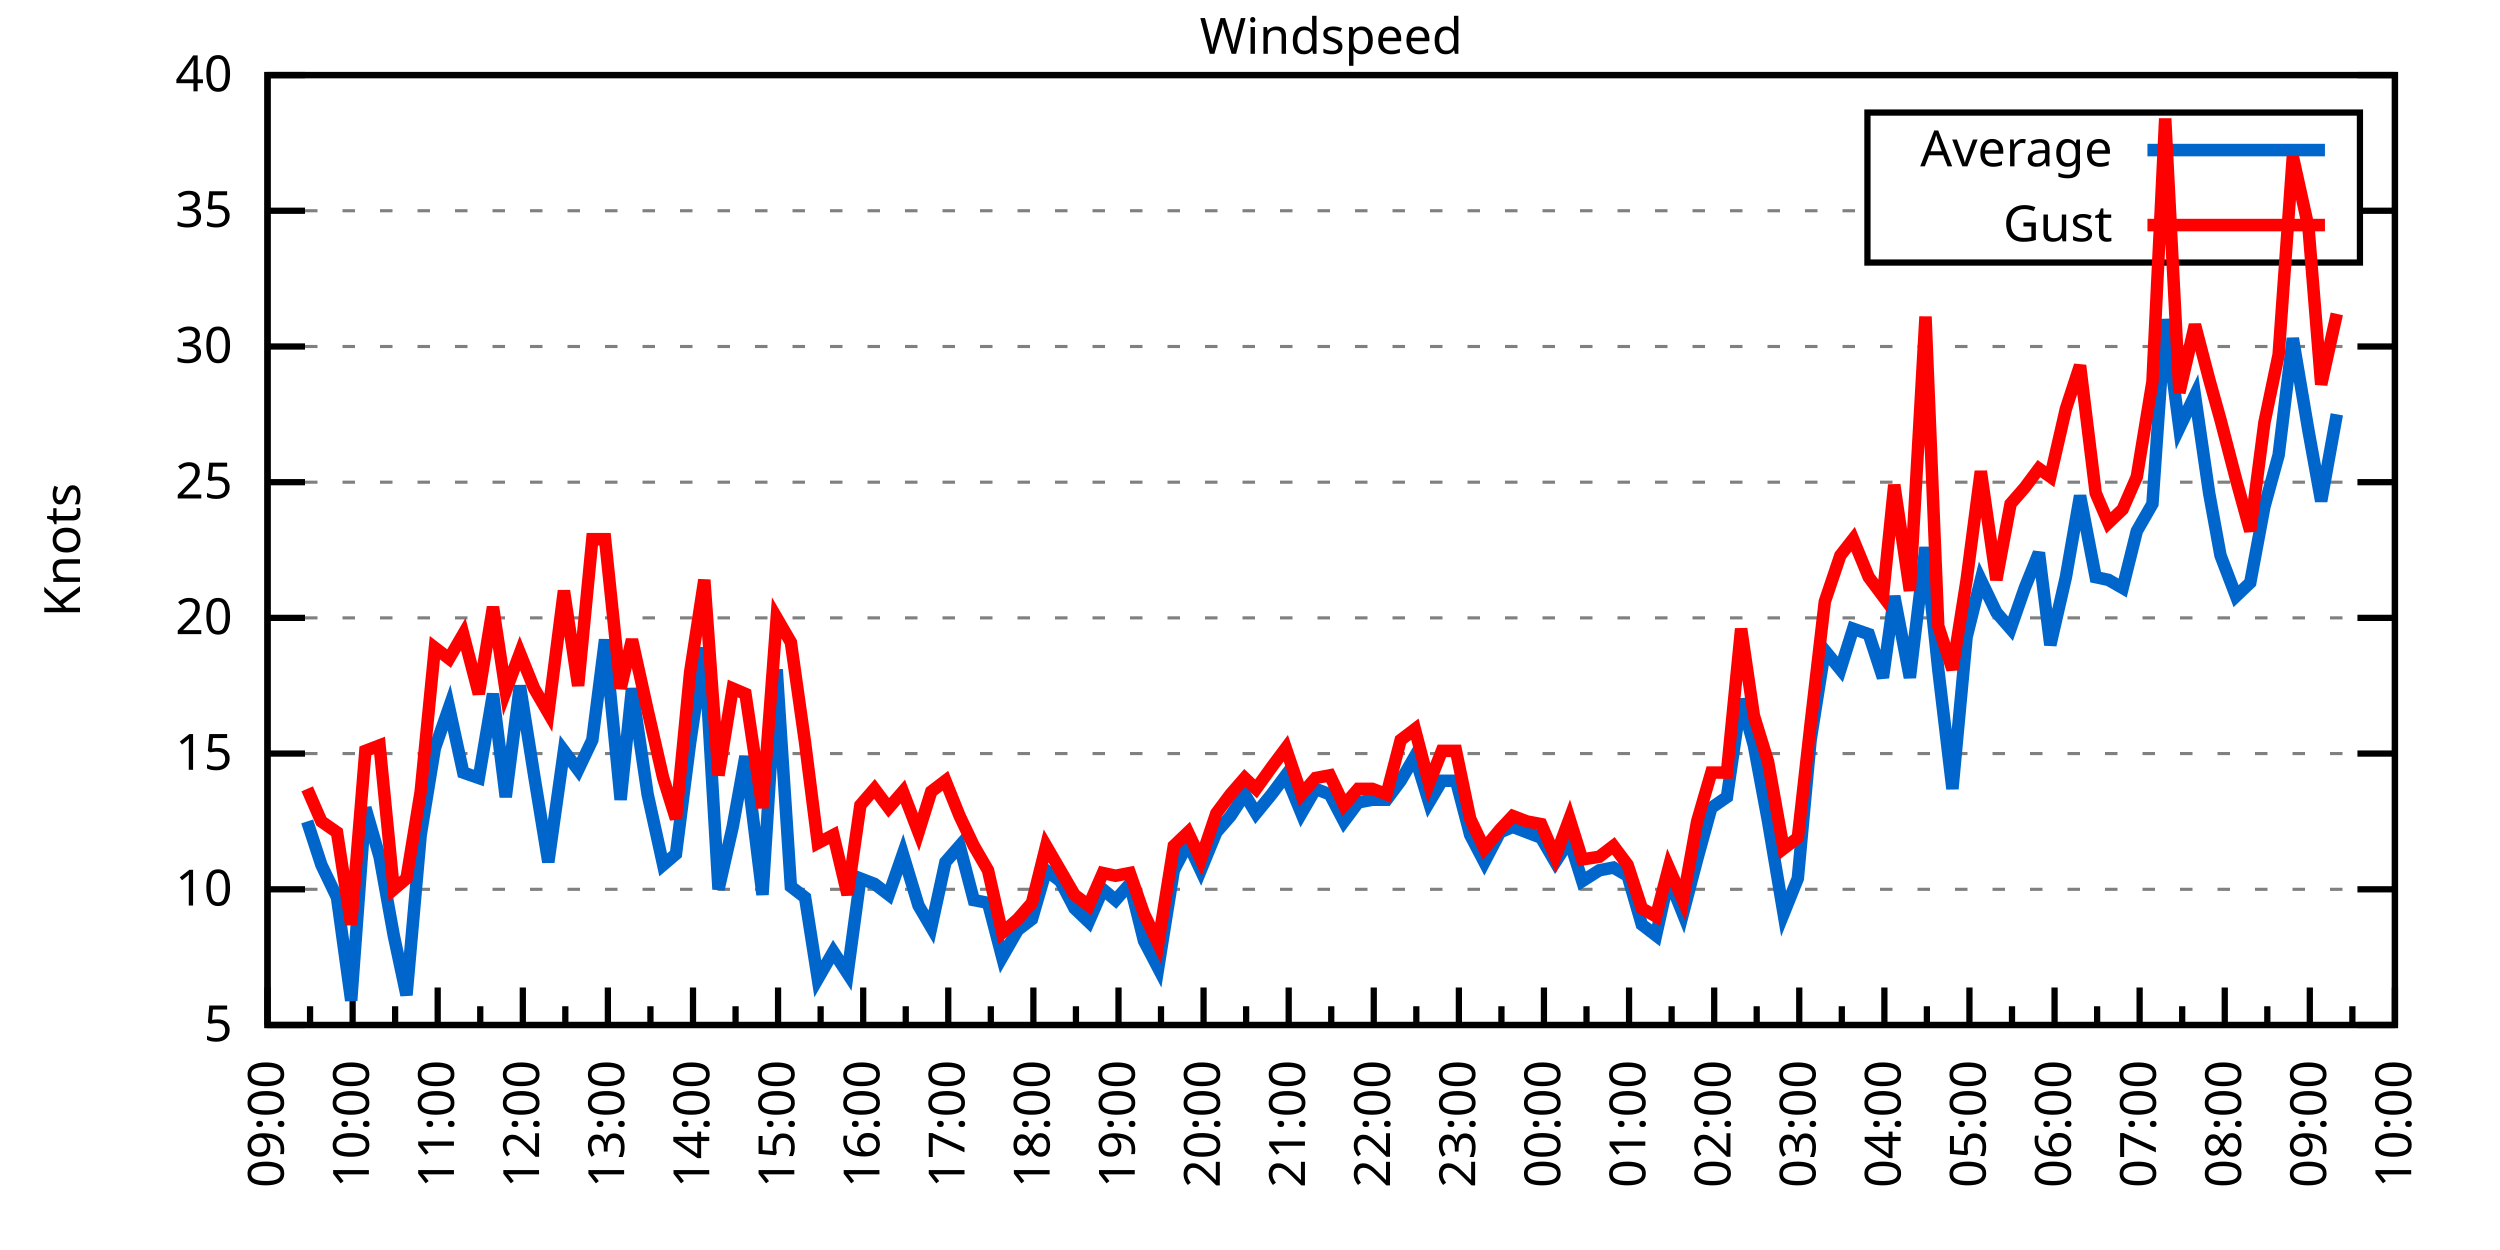
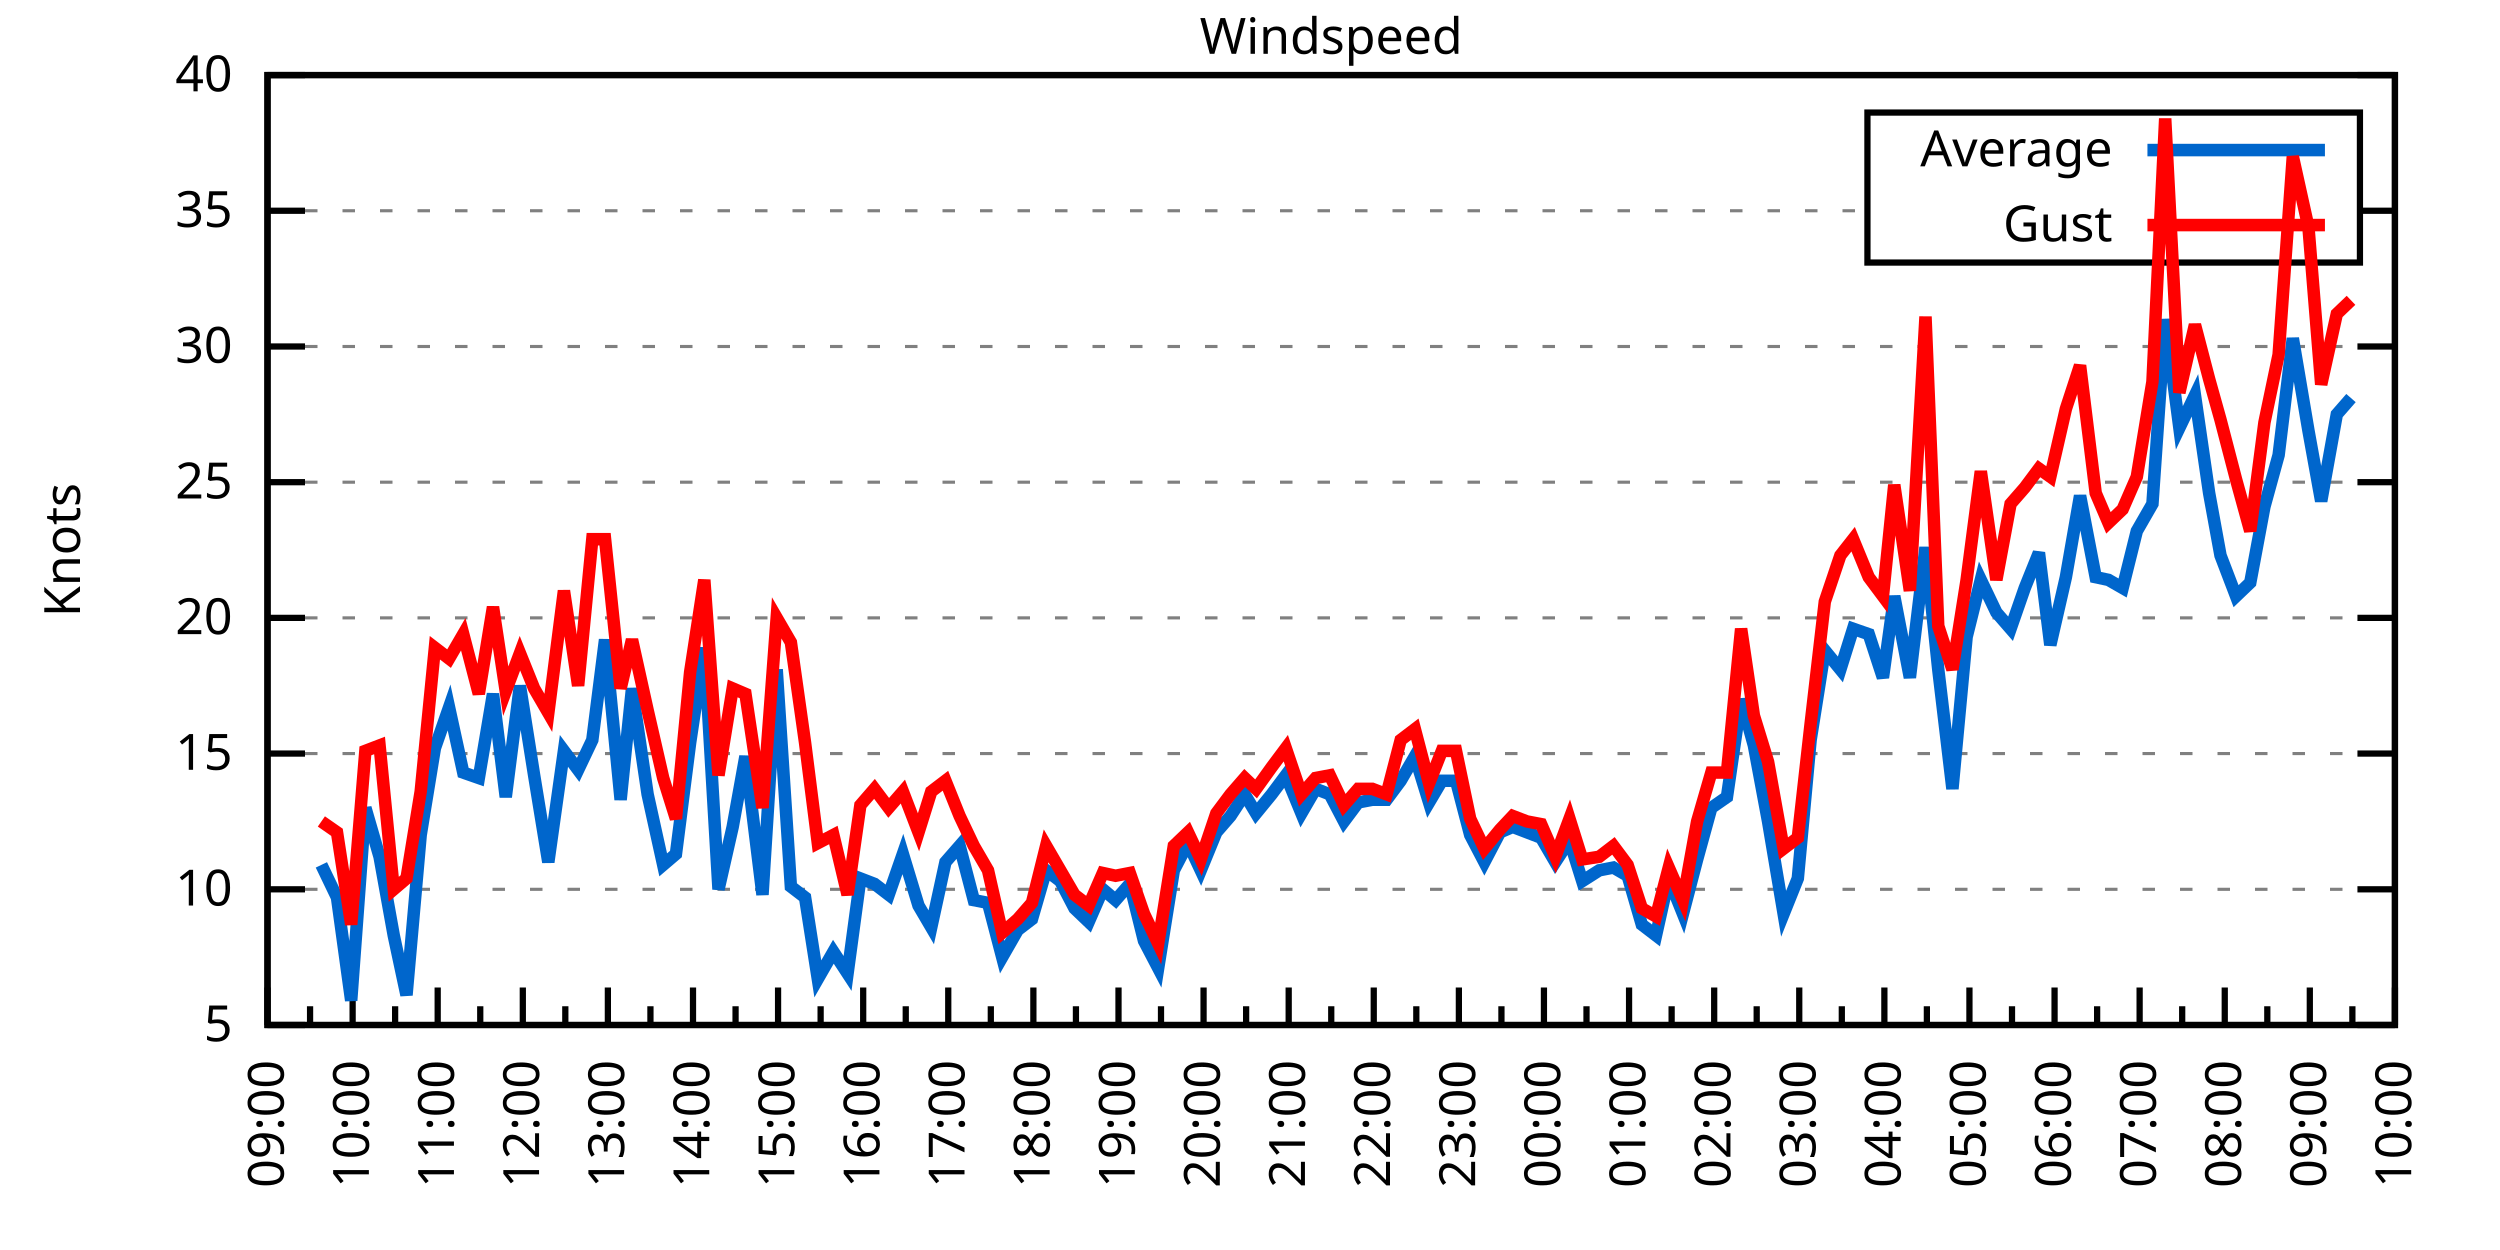
<svg xmlns="http://www.w3.org/2000/svg" xmlns:xlink="http://www.w3.org/1999/xlink" width="400" height="200" viewBox="0 0 400 200">
  <g id="gnuplot_canvas">
    <rect x="0" y="0" width="400" height="200" fill="none" />
    <defs>
      <circle id="gpDot" r="0.5" stroke-width="0.5" stroke="currentColor" />
      <path id="gpPt0" stroke-width="0.333" stroke="currentColor" d="M-1,0 h2 M0,-1 v2" />
      <path id="gpPt1" stroke-width="0.333" stroke="currentColor" d="M-1,-1 L1,1 M1,-1 L-1,1" />
      <path id="gpPt2" stroke-width="0.333" stroke="currentColor" d="M-1,0 L1,0 M0,-1 L0,1 M-1,-1 L1,1 M-1,1 L1,-1" />
      <rect id="gpPt3" stroke-width="0.333" stroke="currentColor" x="-1" y="-1" width="2" height="2" />
      <rect id="gpPt4" stroke-width="0.333" stroke="currentColor" fill="currentColor" x="-1" y="-1" width="2" height="2" />
      <circle id="gpPt5" stroke-width="0.333" stroke="currentColor" cx="0" cy="0" r="1" />
      <use xlink:href="#gpPt5" id="gpPt6" fill="currentColor" stroke="none" />
      <path id="gpPt7" stroke-width="0.333" stroke="currentColor" d="M0,-1.33 L-1.33,0.67 L1.33,0.67 z" />
      <use xlink:href="#gpPt7" id="gpPt8" fill="currentColor" stroke="none" />
      <use xlink:href="#gpPt7" id="gpPt9" stroke="currentColor" transform="rotate(180)" />
      <use xlink:href="#gpPt9" id="gpPt10" fill="currentColor" stroke="none" />
      <use xlink:href="#gpPt3" id="gpPt11" stroke="currentColor" transform="rotate(45)" />
      <use xlink:href="#gpPt11" id="gpPt12" fill="currentColor" stroke="none" />
      <path id="gpPt13" stroke-width="0.333" stroke="currentColor" d="M0,1.330 L1.265,0.411 L0.782,-1.067 L-0.782,-1.076 L-1.265,0.411 z" />
      <use xlink:href="#gpPt13" id="gpPt14" fill="currentColor" stroke="none" />
      <filter id="textbox" filterUnits="objectBoundingBox" x="0" y="0" height="1" width="1">
        <feFlood flood-color="white" flood-opacity="1" result="bgnd" />
        <feComposite in="SourceGraphic" in2="bgnd" operator="atop" />
      </filter>
      <filter id="greybox" filterUnits="objectBoundingBox" x="0" y="0" height="1" width="1">
        <feFlood flood-color="lightgrey" flood-opacity="1" result="grey" />
        <feComposite in="SourceGraphic" in2="grey" operator="atop" />
      </filter>
    </defs>
    <g fill="none" color="white" stroke="currentColor" stroke-width="1.00" stroke-linecap="butt" stroke-linejoin="miter">
</g>
    <g fill="none" color="black" stroke="currentColor" stroke-width="1.00" stroke-linecap="butt" stroke-linejoin="miter">
      <g stroke="none" shape-rendering="crispEdges">
        <polygon fill="rgb(255, 255, 255)" points="42.80,164.00 383.18,164.00 383.18,12.02 42.80,12.02 " />
      </g>
    </g>
    <g fill="none" color="black" stroke="currentColor" stroke-width="1.00" stroke-linecap="butt" stroke-linejoin="miter">
</g>
    <g fill="none" color="black" stroke="black" stroke-width="0.50" stroke-linecap="butt" stroke-linejoin="miter">
</g>
    <g fill="none" color="gray" stroke="currentColor" stroke-width="0.50" stroke-linecap="butt" stroke-linejoin="miter">
      <path stroke="gray" stroke-dasharray="2,4" class="gridline" d="M42.80,164.00 L383.19,164.00  " />
    </g>
    <g fill="none" color="gray" stroke="gray" stroke-width="1.00" stroke-linecap="butt" stroke-linejoin="miter">
</g>
    <g fill="none" color="black" stroke="currentColor" stroke-width="1.00" stroke-linecap="butt" stroke-linejoin="miter">
      <path stroke="black" d="M42.80,164.00 L48.80,164.00 M383.19,164.00 L377.19,164.00  " />
      <g transform="translate(37.20,166.60)" stroke="none" fill="black" font-family="Sans" font-size="8.00" text-anchor="end">
        <text>
          <tspan font-family="Sans"> 5</tspan>
        </text>
      </g>
    </g>
    <g fill="none" color="black" stroke="currentColor" stroke-width="1.00" stroke-linecap="butt" stroke-linejoin="miter">
</g>
    <g fill="none" color="black" stroke="black" stroke-width="0.50" stroke-linecap="butt" stroke-linejoin="miter">
</g>
    <g fill="none" color="gray" stroke="currentColor" stroke-width="0.50" stroke-linecap="butt" stroke-linejoin="miter">
      <path stroke="gray" stroke-dasharray="2,4" class="gridline" d="M42.80,142.29 L383.19,142.29  " />
    </g>
    <g fill="none" color="gray" stroke="gray" stroke-width="1.00" stroke-linecap="butt" stroke-linejoin="miter">
</g>
    <g fill="none" color="black" stroke="currentColor" stroke-width="1.00" stroke-linecap="butt" stroke-linejoin="miter">
      <path stroke="black" d="M42.80,142.29 L48.80,142.29 M383.19,142.29 L377.19,142.29  " />
      <g transform="translate(37.20,144.89)" stroke="none" fill="black" font-family="Sans" font-size="8.00" text-anchor="end">
        <text>
          <tspan font-family="Sans"> 10</tspan>
        </text>
      </g>
    </g>
    <g fill="none" color="black" stroke="currentColor" stroke-width="1.00" stroke-linecap="butt" stroke-linejoin="miter">
</g>
    <g fill="none" color="black" stroke="black" stroke-width="0.50" stroke-linecap="butt" stroke-linejoin="miter">
</g>
    <g fill="none" color="gray" stroke="currentColor" stroke-width="0.50" stroke-linecap="butt" stroke-linejoin="miter">
      <path stroke="gray" stroke-dasharray="2,4" class="gridline" d="M42.80,120.57 L383.19,120.57  " />
    </g>
    <g fill="none" color="gray" stroke="gray" stroke-width="1.00" stroke-linecap="butt" stroke-linejoin="miter">
</g>
    <g fill="none" color="black" stroke="currentColor" stroke-width="1.00" stroke-linecap="butt" stroke-linejoin="miter">
      <path stroke="black" d="M42.80,120.57 L48.80,120.57 M383.19,120.57 L377.19,120.57  " />
      <g transform="translate(37.20,123.17)" stroke="none" fill="black" font-family="Sans" font-size="8.00" text-anchor="end">
        <text>
          <tspan font-family="Sans"> 15</tspan>
        </text>
      </g>
    </g>
    <g fill="none" color="black" stroke="currentColor" stroke-width="1.00" stroke-linecap="butt" stroke-linejoin="miter">
</g>
    <g fill="none" color="black" stroke="black" stroke-width="0.50" stroke-linecap="butt" stroke-linejoin="miter">
</g>
    <g fill="none" color="gray" stroke="currentColor" stroke-width="0.50" stroke-linecap="butt" stroke-linejoin="miter">
      <path stroke="gray" stroke-dasharray="2,4" class="gridline" d="M42.80,98.86 L383.19,98.86  " />
    </g>
    <g fill="none" color="gray" stroke="gray" stroke-width="1.00" stroke-linecap="butt" stroke-linejoin="miter">
</g>
    <g fill="none" color="black" stroke="currentColor" stroke-width="1.00" stroke-linecap="butt" stroke-linejoin="miter">
      <path stroke="black" d="M42.80,98.86 L48.80,98.86 M383.19,98.86 L377.19,98.86  " />
      <g transform="translate(37.20,101.46)" stroke="none" fill="black" font-family="Sans" font-size="8.00" text-anchor="end">
        <text>
          <tspan font-family="Sans"> 20</tspan>
        </text>
      </g>
    </g>
    <g fill="none" color="black" stroke="currentColor" stroke-width="1.00" stroke-linecap="butt" stroke-linejoin="miter">
</g>
    <g fill="none" color="black" stroke="black" stroke-width="0.50" stroke-linecap="butt" stroke-linejoin="miter">
</g>
    <g fill="none" color="gray" stroke="currentColor" stroke-width="0.50" stroke-linecap="butt" stroke-linejoin="miter">
      <path stroke="gray" stroke-dasharray="2,4" class="gridline" d="M42.80,77.15 L383.19,77.15  " />
    </g>
    <g fill="none" color="gray" stroke="gray" stroke-width="1.00" stroke-linecap="butt" stroke-linejoin="miter">
</g>
    <g fill="none" color="black" stroke="currentColor" stroke-width="1.00" stroke-linecap="butt" stroke-linejoin="miter">
      <path stroke="black" d="M42.80,77.15 L48.80,77.15 M383.19,77.15 L377.19,77.15  " />
      <g transform="translate(37.20,79.75)" stroke="none" fill="black" font-family="Sans" font-size="8.00" text-anchor="end">
        <text>
          <tspan font-family="Sans"> 25</tspan>
        </text>
      </g>
    </g>
    <g fill="none" color="black" stroke="currentColor" stroke-width="1.00" stroke-linecap="butt" stroke-linejoin="miter">
</g>
    <g fill="none" color="black" stroke="black" stroke-width="0.50" stroke-linecap="butt" stroke-linejoin="miter">
</g>
    <g fill="none" color="gray" stroke="currentColor" stroke-width="0.50" stroke-linecap="butt" stroke-linejoin="miter">
      <path stroke="gray" stroke-dasharray="2,4" class="gridline" d="M42.80,55.44 L383.19,55.44  " />
    </g>
    <g fill="none" color="gray" stroke="gray" stroke-width="1.00" stroke-linecap="butt" stroke-linejoin="miter">
</g>
    <g fill="none" color="black" stroke="currentColor" stroke-width="1.00" stroke-linecap="butt" stroke-linejoin="miter">
      <path stroke="black" d="M42.80,55.44 L48.80,55.44 M383.19,55.44 L377.19,55.44  " />
      <g transform="translate(37.20,58.04)" stroke="none" fill="black" font-family="Sans" font-size="8.00" text-anchor="end">
        <text>
          <tspan font-family="Sans"> 30</tspan>
        </text>
      </g>
    </g>
    <g fill="none" color="black" stroke="currentColor" stroke-width="1.00" stroke-linecap="butt" stroke-linejoin="miter">
</g>
    <g fill="none" color="black" stroke="black" stroke-width="0.50" stroke-linecap="butt" stroke-linejoin="miter">
</g>
    <g fill="none" color="gray" stroke="currentColor" stroke-width="0.50" stroke-linecap="butt" stroke-linejoin="miter">
      <path stroke="gray" stroke-dasharray="2,4" class="gridline" d="M42.80,33.72 L298.79,33.72 M377.59,33.72 L383.19,33.72  " />
    </g>
    <g fill="none" color="gray" stroke="gray" stroke-width="1.00" stroke-linecap="butt" stroke-linejoin="miter">
</g>
    <g fill="none" color="black" stroke="currentColor" stroke-width="1.00" stroke-linecap="butt" stroke-linejoin="miter">
      <path stroke="black" d="M42.80,33.72 L48.80,33.72 M383.19,33.72 L377.19,33.72  " />
      <g transform="translate(37.20,36.32)" stroke="none" fill="black" font-family="Sans" font-size="8.00" text-anchor="end">
        <text>
          <tspan font-family="Sans"> 35</tspan>
        </text>
      </g>
    </g>
    <g fill="none" color="black" stroke="currentColor" stroke-width="1.00" stroke-linecap="butt" stroke-linejoin="miter">
</g>
    <g fill="none" color="black" stroke="black" stroke-width="0.50" stroke-linecap="butt" stroke-linejoin="miter">
</g>
    <g fill="none" color="gray" stroke="currentColor" stroke-width="0.50" stroke-linecap="butt" stroke-linejoin="miter">
      <path stroke="gray" stroke-dasharray="2,4" class="gridline" d="M42.80,12.01 L383.19,12.01  " />
    </g>
    <g fill="none" color="gray" stroke="gray" stroke-width="1.00" stroke-linecap="butt" stroke-linejoin="miter">
</g>
    <g fill="none" color="black" stroke="currentColor" stroke-width="1.00" stroke-linecap="butt" stroke-linejoin="miter">
      <path stroke="black" d="M42.80,12.01 L48.80,12.01 M383.19,12.01 L377.19,12.01  " />
      <g transform="translate(37.20,14.61)" stroke="none" fill="black" font-family="Sans" font-size="8.00" text-anchor="end">
        <text>
          <tspan font-family="Sans"> 40</tspan>
        </text>
      </g>
    </g>
    <g fill="none" color="black" stroke="currentColor" stroke-width="1.00" stroke-linecap="butt" stroke-linejoin="miter">
      <path stroke="black" d="M42.80,164.00 L42.80,158.00  " />
      <g transform="translate(45.40,169.60) rotate(270)" stroke="none" fill="black" font-family="Sans" font-size="8.00" text-anchor="end">
        <text>
          <tspan font-family="Sans">09:00</tspan>
        </text>
      </g>
    </g>
    <g fill="none" color="black" stroke="currentColor" stroke-width="1.00" stroke-linecap="butt" stroke-linejoin="miter">
      <path stroke="black" d="M49.61,164.00 L49.61,161.00 M56.42,164.00 L56.42,158.00  " />
      <g transform="translate(59.02,169.60) rotate(270)" stroke="none" fill="black" font-family="Sans" font-size="8.00" text-anchor="end">
        <text>
          <tspan font-family="Sans">10:00</tspan>
        </text>
      </g>
    </g>
    <g fill="none" color="black" stroke="currentColor" stroke-width="1.00" stroke-linecap="butt" stroke-linejoin="miter">
      <path stroke="black" d="M63.22,164.00 L63.22,161.00 M70.03,164.00 L70.03,158.00  " />
      <g transform="translate(72.63,169.60) rotate(270)" stroke="none" fill="black" font-family="Sans" font-size="8.00" text-anchor="end">
        <text>
          <tspan font-family="Sans">11:00</tspan>
        </text>
      </g>
    </g>
    <g fill="none" color="black" stroke="currentColor" stroke-width="1.00" stroke-linecap="butt" stroke-linejoin="miter">
      <path stroke="black" d="M76.84,164.00 L76.84,161.00 M83.65,164.00 L83.65,158.00  " />
      <g transform="translate(86.25,169.60) rotate(270)" stroke="none" fill="black" font-family="Sans" font-size="8.00" text-anchor="end">
        <text>
          <tspan font-family="Sans">12:00</tspan>
        </text>
      </g>
    </g>
    <g fill="none" color="black" stroke="currentColor" stroke-width="1.00" stroke-linecap="butt" stroke-linejoin="miter">
      <path stroke="black" d="M90.45,164.00 L90.45,161.00 M97.26,164.00 L97.26,158.00  " />
      <g transform="translate(99.86,169.60) rotate(270)" stroke="none" fill="black" font-family="Sans" font-size="8.00" text-anchor="end">
        <text>
          <tspan font-family="Sans">13:00</tspan>
        </text>
      </g>
    </g>
    <g fill="none" color="black" stroke="currentColor" stroke-width="1.00" stroke-linecap="butt" stroke-linejoin="miter">
      <path stroke="black" d="M104.07,164.00 L104.07,161.00 M110.88,164.00 L110.88,158.00  " />
      <g transform="translate(113.48,169.60) rotate(270)" stroke="none" fill="black" font-family="Sans" font-size="8.00" text-anchor="end">
        <text>
          <tspan font-family="Sans">14:00</tspan>
        </text>
      </g>
    </g>
    <g fill="none" color="black" stroke="currentColor" stroke-width="1.00" stroke-linecap="butt" stroke-linejoin="miter">
      <path stroke="black" d="M117.69,164.00 L117.69,161.00 M124.49,164.00 L124.49,158.00  " />
      <g transform="translate(127.09,169.60) rotate(270)" stroke="none" fill="black" font-family="Sans" font-size="8.00" text-anchor="end">
        <text>
          <tspan font-family="Sans">15:00</tspan>
        </text>
      </g>
    </g>
    <g fill="none" color="black" stroke="currentColor" stroke-width="1.00" stroke-linecap="butt" stroke-linejoin="miter">
      <path stroke="black" d="M131.30,164.00 L131.30,161.00 M138.11,164.00 L138.11,158.00  " />
      <g transform="translate(140.71,169.60) rotate(270)" stroke="none" fill="black" font-family="Sans" font-size="8.00" text-anchor="end">
        <text>
          <tspan font-family="Sans">16:00</tspan>
        </text>
      </g>
    </g>
    <g fill="none" color="black" stroke="currentColor" stroke-width="1.00" stroke-linecap="butt" stroke-linejoin="miter">
      <path stroke="black" d="M144.92,164.00 L144.92,161.00 M151.72,164.00 L151.72,158.00  " />
      <g transform="translate(154.32,169.60) rotate(270)" stroke="none" fill="black" font-family="Sans" font-size="8.00" text-anchor="end">
        <text>
          <tspan font-family="Sans">17:00</tspan>
        </text>
      </g>
    </g>
    <g fill="none" color="black" stroke="currentColor" stroke-width="1.00" stroke-linecap="butt" stroke-linejoin="miter">
      <path stroke="black" d="M158.53,164.00 L158.53,161.00 M165.34,164.00 L165.34,158.00  " />
      <g transform="translate(167.94,169.60) rotate(270)" stroke="none" fill="black" font-family="Sans" font-size="8.00" text-anchor="end">
        <text>
          <tspan font-family="Sans">18:00</tspan>
        </text>
      </g>
    </g>
    <g fill="none" color="black" stroke="currentColor" stroke-width="1.00" stroke-linecap="butt" stroke-linejoin="miter">
      <path stroke="black" d="M172.15,164.00 L172.15,161.00 M178.96,164.00 L178.96,158.00  " />
      <g transform="translate(181.56,169.60) rotate(270)" stroke="none" fill="black" font-family="Sans" font-size="8.00" text-anchor="end">
        <text>
          <tspan font-family="Sans">19:00</tspan>
        </text>
      </g>
    </g>
    <g fill="none" color="black" stroke="currentColor" stroke-width="1.00" stroke-linecap="butt" stroke-linejoin="miter">
      <path stroke="black" d="M185.76,164.00 L185.76,161.00 M192.57,164.00 L192.57,158.00  " />
      <g transform="translate(195.17,169.60) rotate(270)" stroke="none" fill="black" font-family="Sans" font-size="8.00" text-anchor="end">
        <text>
          <tspan font-family="Sans">20:00</tspan>
        </text>
      </g>
    </g>
    <g fill="none" color="black" stroke="currentColor" stroke-width="1.00" stroke-linecap="butt" stroke-linejoin="miter">
      <path stroke="black" d="M199.38,164.00 L199.38,161.00 M206.19,164.00 L206.19,158.00  " />
      <g transform="translate(208.79,169.60) rotate(270)" stroke="none" fill="black" font-family="Sans" font-size="8.00" text-anchor="end">
        <text>
          <tspan font-family="Sans">21:00</tspan>
        </text>
      </g>
    </g>
    <g fill="none" color="black" stroke="currentColor" stroke-width="1.00" stroke-linecap="butt" stroke-linejoin="miter">
      <path stroke="black" d="M213.00,164.00 L213.00,161.00 M219.80,164.00 L219.80,158.00  " />
      <g transform="translate(222.40,169.60) rotate(270)" stroke="none" fill="black" font-family="Sans" font-size="8.00" text-anchor="end">
        <text>
          <tspan font-family="Sans">22:00</tspan>
        </text>
      </g>
    </g>
    <g fill="none" color="black" stroke="currentColor" stroke-width="1.00" stroke-linecap="butt" stroke-linejoin="miter">
      <path stroke="black" d="M226.61,164.00 L226.61,161.00 M233.42,164.00 L233.42,158.00  " />
      <g transform="translate(236.02,169.60) rotate(270)" stroke="none" fill="black" font-family="Sans" font-size="8.00" text-anchor="end">
        <text>
          <tspan font-family="Sans">23:00</tspan>
        </text>
      </g>
    </g>
    <g fill="none" color="black" stroke="currentColor" stroke-width="1.00" stroke-linecap="butt" stroke-linejoin="miter">
      <path stroke="black" d="M240.23,164.00 L240.23,161.00 M247.03,164.00 L247.03,158.00  " />
      <g transform="translate(249.63,169.60) rotate(270)" stroke="none" fill="black" font-family="Sans" font-size="8.00" text-anchor="end">
        <text>
          <tspan font-family="Sans">00:00</tspan>
        </text>
      </g>
    </g>
    <g fill="none" color="black" stroke="currentColor" stroke-width="1.00" stroke-linecap="butt" stroke-linejoin="miter">
      <path stroke="black" d="M253.84,164.00 L253.84,161.00 M260.65,164.00 L260.65,158.00  " />
      <g transform="translate(263.25,169.60) rotate(270)" stroke="none" fill="black" font-family="Sans" font-size="8.00" text-anchor="end">
        <text>
          <tspan font-family="Sans">01:00</tspan>
        </text>
      </g>
    </g>
    <g fill="none" color="black" stroke="currentColor" stroke-width="1.00" stroke-linecap="butt" stroke-linejoin="miter">
      <path stroke="black" d="M267.46,164.00 L267.46,161.00 M274.27,164.00 L274.27,158.00  " />
      <g transform="translate(276.87,169.60) rotate(270)" stroke="none" fill="black" font-family="Sans" font-size="8.00" text-anchor="end">
        <text>
          <tspan font-family="Sans">02:00</tspan>
        </text>
      </g>
    </g>
    <g fill="none" color="black" stroke="currentColor" stroke-width="1.00" stroke-linecap="butt" stroke-linejoin="miter">
      <path stroke="black" d="M281.07,164.00 L281.07,161.00 M287.88,164.00 L287.88,158.00  " />
      <g transform="translate(290.48,169.60) rotate(270)" stroke="none" fill="black" font-family="Sans" font-size="8.00" text-anchor="end">
        <text>
          <tspan font-family="Sans">03:00</tspan>
        </text>
      </g>
    </g>
    <g fill="none" color="black" stroke="currentColor" stroke-width="1.00" stroke-linecap="butt" stroke-linejoin="miter">
      <path stroke="black" d="M294.69,164.00 L294.69,161.00 M301.50,164.00 L301.50,158.00  " />
      <g transform="translate(304.10,169.60) rotate(270)" stroke="none" fill="black" font-family="Sans" font-size="8.00" text-anchor="end">
        <text>
          <tspan font-family="Sans">04:00</tspan>
        </text>
      </g>
    </g>
    <g fill="none" color="black" stroke="currentColor" stroke-width="1.00" stroke-linecap="butt" stroke-linejoin="miter">
      <path stroke="black" d="M308.30,164.00 L308.30,161.00 M315.11,164.00 L315.11,158.00  " />
      <g transform="translate(317.71,169.60) rotate(270)" stroke="none" fill="black" font-family="Sans" font-size="8.00" text-anchor="end">
        <text>
          <tspan font-family="Sans">05:00</tspan>
        </text>
      </g>
    </g>
    <g fill="none" color="black" stroke="currentColor" stroke-width="1.00" stroke-linecap="butt" stroke-linejoin="miter">
      <path stroke="black" d="M321.92,164.00 L321.92,161.00 M328.73,164.00 L328.73,158.00  " />
      <g transform="translate(331.33,169.60) rotate(270)" stroke="none" fill="black" font-family="Sans" font-size="8.00" text-anchor="end">
        <text>
          <tspan font-family="Sans">06:00</tspan>
        </text>
      </g>
    </g>
    <g fill="none" color="black" stroke="currentColor" stroke-width="1.00" stroke-linecap="butt" stroke-linejoin="miter">
      <path stroke="black" d="M335.54,164.00 L335.54,161.00 M342.34,164.00 L342.34,158.00  " />
      <g transform="translate(344.94,169.60) rotate(270)" stroke="none" fill="black" font-family="Sans" font-size="8.00" text-anchor="end">
        <text>
          <tspan font-family="Sans">07:00</tspan>
        </text>
      </g>
    </g>
    <g fill="none" color="black" stroke="currentColor" stroke-width="1.00" stroke-linecap="butt" stroke-linejoin="miter">
      <path stroke="black" d="M349.15,164.00 L349.15,161.00 M355.96,164.00 L355.96,158.00  " />
      <g transform="translate(358.56,169.60) rotate(270)" stroke="none" fill="black" font-family="Sans" font-size="8.00" text-anchor="end">
        <text>
          <tspan font-family="Sans">08:00</tspan>
        </text>
      </g>
    </g>
    <g fill="none" color="black" stroke="currentColor" stroke-width="1.00" stroke-linecap="butt" stroke-linejoin="miter">
      <path stroke="black" d="M362.77,164.00 L362.77,161.00 M369.57,164.00 L369.57,158.00  " />
      <g transform="translate(372.17,169.60) rotate(270)" stroke="none" fill="black" font-family="Sans" font-size="8.00" text-anchor="end">
        <text>
          <tspan font-family="Sans">09:00</tspan>
        </text>
      </g>
    </g>
    <g fill="none" color="black" stroke="currentColor" stroke-width="1.00" stroke-linecap="butt" stroke-linejoin="miter">
      <path stroke="black" d="M376.38,164.00 L376.38,161.00 M383.19,164.00 L383.19,158.00  " />
      <g transform="translate(385.79,169.60) rotate(270)" stroke="none" fill="black" font-family="Sans" font-size="8.00" text-anchor="end">
        <text>
          <tspan font-family="Sans">10:00</tspan>
        </text>
      </g>
    </g>
    <g fill="none" color="black" stroke="currentColor" stroke-width="1.00" stroke-linecap="butt" stroke-linejoin="miter">
</g>
    <g fill="none" color="black" stroke="currentColor" stroke-width="1.00" stroke-linecap="butt" stroke-linejoin="miter">
      <path stroke="black" d="M42.80,12.01 L42.80,164.00 L383.19,164.00 L383.19,12.01 L42.80,12.01 Z  " />
    </g>
    <g fill="none" color="black" stroke="currentColor" stroke-width="1.00" stroke-linecap="butt" stroke-linejoin="miter">
      <g transform="translate(12.80,88.01) rotate(270)" stroke="none" fill="black" font-family="Sans" font-size="8.00" text-anchor="middle">
        <text>
          <tspan font-family="Sans">Knots</tspan>
        </text>
      </g>
    </g>
    <g fill="none" color="black" stroke="currentColor" stroke-width="1.00" stroke-linecap="butt" stroke-linejoin="miter">
</g>
    <g fill="none" color="black" stroke="currentColor" stroke-width="1.00" stroke-linecap="butt" stroke-linejoin="miter">
      <path stroke="black" d="M298.79,42.01 L298.79,18.01 L377.59,18.01 L377.59,42.01 L298.79,42.01 Z  " />
    </g>
    <g id="Windspeed_plot_1">
      <g fill="none" color="white" stroke="black" stroke-width="2.00" stroke-linecap="butt" stroke-linejoin="miter">
</g>
      <g fill="none" color="black" stroke="currentColor" stroke-width="2.00" stroke-linecap="butt" stroke-linejoin="miter">
        <g transform="translate(337.99,26.61)" stroke="none" fill="black" font-family="Sans" font-size="8.00" text-anchor="end">
          <text>
            <tspan font-family="Sans">Average</tspan>
          </text>
        </g>
      </g>
      <g fill="none" color="black" stroke="currentColor" stroke-width="2.00" stroke-linecap="butt" stroke-linejoin="miter">
-         <path stroke="rgb(  0, 102, 204)" d="M343.59,24.01 L371.99,24.01 M49.15,131.43 L51.42,138.38 L53.92,143.59 L56.19,160.09 L58.46,129.26 L60.73,137.08   L63.00,149.67 L65.04,159.22 L67.31,133.60 L69.58,119.71 L71.85,113.19 L74.12,123.61 L76.61,124.48 L78.88,111.02   L80.92,127.52 L83.19,109.72 L85.46,124.05 L87.73,137.94 L90.23,120.14 L92.50,123.18 L94.77,118.40 L96.81,102.34   L99.30,127.96 L101.12,110.15 L103.62,127.09 L106.11,138.38 L108.15,136.64 L110.42,118.84 L112.69,103.64 L114.96,142.29   L117.23,132.30 L119.27,121.01 L122.00,143.16 L124.27,107.11 L126.54,141.85 L128.81,143.59 L130.85,156.62 L133.34,152.28   L135.61,155.75 L137.66,140.55 L139.92,141.42 L142.19,143.16 L144.46,136.64 L146.96,144.89 L149.00,148.37 L151.27,137.94   L153.54,135.34 L155.81,144.02 L158.08,144.46 L160.35,153.14 L162.84,148.80 L165.11,147.06 L167.38,139.25 L169.65,140.98   L171.92,145.33 L174.19,147.50 L176.46,142.29 L178.50,144.02 L180.77,141.42 L183.04,150.54 L185.31,154.88 L187.81,139.25   L190.08,134.90 L192.12,139.25 L194.61,133.17 L196.88,130.56 L199.15,127.09 L200.97,130.13 L203.46,127.09 L205.73,124.05   L208.23,130.13 L210.50,126.22 L212.77,127.09 L215.04,131.43 L217.31,128.39 L219.58,127.96 L221.85,127.96 L224.11,124.92   L226.38,121.01 L228.65,128.39 L230.70,124.92 L232.96,124.92 L235.23,133.60 L237.50,137.94 L240.00,133.17 L242.04,132.30   L244.31,133.17 L246.58,134.04 L248.85,137.94 L251.12,134.47 L253.16,140.98 L255.88,139.25 L258.15,138.81 L260.42,140.12   L262.69,147.93 L264.96,149.67 L267.00,140.55 L269.27,146.20 L271.54,137.51 L273.81,129.26 L276.31,127.52 L278.58,111.89   L280.62,119.27 L282.89,131.43 L285.38,146.20 L287.65,140.55 L289.70,118.40 L291.97,104.07 L294.46,107.11 L296.50,100.60   L299.00,101.47 L301.27,108.42 L303.08,95.39 L305.58,108.42 L308.08,87.57 L310.12,107.11 L312.39,126.22 L314.66,101.90   L316.93,92.78 L319.42,97.99 L321.69,100.60 L323.96,94.08 L326.23,88.44 L328.05,103.20 L330.54,92.35 L332.81,79.32   L335.31,92.35 L337.35,92.78 L339.62,94.08 L341.89,84.97 L344.39,80.62 L346.43,51.09 L348.70,68.46 L351.19,63.25   L353.46,78.89 L355.28,88.87 L357.77,95.39 L360.04,93.22 L362.31,81.06 L364.58,72.81 L366.85,54.13 L369.35,68.90   L371.39,80.19 L373.89,66.29  " />
+         <path stroke="rgb(  0, 102, 204)" d="M343.59,24.01 L371.99,24.01 M51.42,138.38 L53.92,143.59 L56.19,160.09 L58.46,129.26 L60.73,137.08 L63.00,149.67   L65.04,159.22 L67.31,133.60 L69.58,119.71 L71.85,113.19 L74.12,123.61 L76.61,124.48 L78.88,111.02 L80.92,127.52   L83.19,109.72 L85.46,124.05 L87.73,137.94 L90.23,120.14 L92.50,123.18 L94.77,118.40 L96.81,102.34 L99.30,127.96   L101.12,110.15 L103.62,127.09 L106.11,138.38 L108.15,136.64 L110.42,118.84 L112.69,103.64 L114.96,142.29 L117.23,132.30   L119.27,121.01 L122.00,143.16 L124.27,107.11 L126.54,141.85 L128.81,143.59 L130.85,156.62 L133.34,152.28 L135.61,155.75   L137.66,140.55 L139.92,141.42 L142.19,143.16 L144.46,136.64 L146.96,144.89 L149.00,148.37 L151.27,137.94 L153.54,135.34   L155.81,144.02 L158.08,144.46 L160.35,153.14 L162.84,148.80 L165.11,147.06 L167.38,139.25 L169.65,140.98 L171.92,145.33   L174.19,147.50 L176.46,142.29 L178.50,144.02 L180.77,141.42 L183.04,150.54 L185.31,154.88 L187.81,139.25 L190.08,134.90   L192.12,139.25 L194.61,133.17 L196.88,130.56 L199.15,127.09 L200.97,130.13 L203.46,127.09 L205.73,124.05 L208.23,130.13   L210.50,126.22 L212.77,127.09 L215.04,131.43 L217.31,128.39 L219.58,127.96 L221.85,127.96 L224.11,124.92 L226.38,121.01   L228.65,128.39 L230.70,124.92 L232.96,124.92 L235.23,133.60 L237.50,137.94 L240.00,133.17 L242.04,132.30 L244.31,133.17   L246.58,134.04 L248.85,137.94 L251.12,134.47 L253.16,140.98 L255.88,139.25 L258.15,138.81 L260.42,140.12 L262.69,147.93   L264.96,149.67 L267.00,140.55 L269.27,146.20 L271.54,137.51 L273.81,129.26 L276.31,127.52 L278.58,111.89 L280.62,119.27   L282.89,131.43 L285.38,146.20 L287.65,140.55 L289.70,118.40 L291.97,104.07 L294.46,107.11 L296.50,100.60 L299.00,101.47   L301.27,108.42 L303.08,95.39 L305.58,108.42 L308.08,87.57 L310.12,107.11 L312.39,126.22 L314.66,101.90 L316.93,92.78   L319.42,97.99 L321.69,100.60 L323.96,94.08 L326.23,88.44 L328.05,103.20 L330.54,92.35 L332.81,79.32 L335.31,92.35   L337.35,92.78 L339.62,94.08 L341.89,84.97 L344.39,80.62 L346.43,51.09 L348.70,68.46 L351.19,63.25 L353.46,78.89   L355.28,88.87 L357.77,95.39 L360.04,93.22 L362.31,81.06 L364.58,72.81 L366.85,54.13 L369.35,68.90 L371.39,80.19   L373.89,66.29 L376.16,63.69  " />
      </g>
    </g>
    <g id="Windspeed_plot_2">
      <g fill="none" color="black" stroke="currentColor" stroke-width="2.00" stroke-linecap="butt" stroke-linejoin="miter">
        <g transform="translate(337.99,38.61)" stroke="none" fill="black" font-family="Sans" font-size="8.00" text-anchor="end">
          <text>
            <tspan font-family="Sans">Gust</tspan>
          </text>
        </g>
      </g>
      <g fill="none" color="black" stroke="currentColor" stroke-width="2.00" stroke-linecap="butt" stroke-linejoin="miter">
-         <path stroke="rgb(255,   0,   0)" d="M343.59,36.01 L371.99,36.01 M49.15,126.22 L51.42,131.43 L53.92,133.17 L56.19,147.93 L58.46,120.14 L60.73,119.27   L63.00,142.29 L65.04,140.55 L67.31,126.65 L69.58,103.64 L71.85,105.38 L74.12,101.47 L76.61,111.02 L78.88,97.12   L80.92,110.59 L83.19,104.51 L85.46,110.15 L87.73,114.06 L90.23,94.52 L92.50,109.72 L94.77,86.27 L96.81,86.27   L99.30,110.15 L101.12,102.34 L103.62,113.63 L106.11,124.48 L108.15,131.00 L110.42,107.55 L112.69,92.78 L114.96,124.05   L117.23,110.15 L119.27,111.02 L122.00,129.26 L124.27,98.86 L126.54,102.77 L128.81,118.84 L130.85,134.90 L133.34,133.60   L135.61,143.16 L137.66,128.83 L139.92,126.22 L142.19,129.26 L144.46,126.65 L146.96,133.17 L149.00,126.65 L151.27,124.92   L153.54,130.56 L155.81,135.34 L158.08,139.25 L160.35,149.24 L162.84,147.06 L165.11,144.46 L167.38,135.34 L169.65,139.25   L171.92,143.16 L174.19,144.89 L176.46,139.68 L178.50,140.12 L180.77,139.68 L183.04,146.20 L185.31,150.97 L187.81,135.34   L190.08,133.17 L192.12,137.51 L194.61,130.13 L196.88,127.09 L199.15,124.48 L200.97,126.22 L203.46,122.75 L205.73,119.71   L208.23,127.09 L210.50,124.48 L212.77,124.05 L215.04,128.83 L217.31,126.22 L219.58,126.22 L221.85,127.09 L224.11,118.40   L226.38,116.67 L228.65,125.35 L230.70,120.14 L232.96,120.14 L235.23,131.00 L237.50,135.77 L240.00,132.73 L242.04,130.56   L244.31,131.43 L246.58,131.86 L248.85,137.08 L251.12,131.00 L253.16,137.51 L255.88,137.08 L258.15,135.34 L260.42,138.38   L262.69,145.33 L264.96,146.63 L267.00,138.81 L269.27,144.02 L271.54,131.43 L273.81,123.61 L276.31,123.61 L278.58,100.60   L280.62,114.49 L282.89,121.88 L285.38,135.77 L287.65,134.04 L289.70,115.80 L291.97,96.26 L294.46,88.87 L296.50,86.27   L299.00,92.35 L301.27,95.39 L303.08,77.58 L305.58,94.52 L308.08,50.66 L310.12,100.16 L312.39,107.11 L314.66,92.78   L316.93,75.41 L319.42,92.78 L321.69,80.62 L323.96,78.02 L326.23,74.98 L328.05,76.28 L330.54,65.42 L332.81,58.48   L335.31,78.89 L337.35,83.66 L339.62,81.49 L341.89,76.28 L344.39,61.08 L346.43,18.96 L348.70,62.82 L351.19,51.96   L353.46,60.65 L355.28,67.16 L357.77,76.71 L360.04,84.97 L362.31,67.59 L364.58,56.74 L366.85,25.04 L369.35,36.33   L371.39,61.52 L373.89,50.22  " />
+         <path stroke="rgb(255,   0,   0)" d="M343.59,36.01 L371.99,36.01 M51.42,131.43 L53.92,133.17 L56.19,147.93 L58.46,120.14 L60.73,119.27 L63.00,142.29   L65.04,140.55 L67.31,126.65 L69.58,103.64 L71.85,105.38 L74.12,101.47 L76.61,111.02 L78.88,97.12 L80.92,110.59   L83.19,104.51 L85.46,110.15 L87.73,114.06 L90.23,94.52 L92.50,109.72 L94.77,86.27 L96.81,86.27 L99.30,110.15   L101.12,102.34 L103.62,113.63 L106.11,124.48 L108.15,131.00 L110.42,107.55 L112.69,92.78 L114.96,124.05 L117.23,110.15   L119.27,111.02 L122.00,129.26 L124.27,98.86 L126.54,102.77 L128.81,118.84 L130.85,134.90 L133.34,133.60 L135.61,143.16   L137.66,128.83 L139.92,126.22 L142.19,129.26 L144.46,126.65 L146.96,133.17 L149.00,126.65 L151.27,124.92 L153.54,130.56   L155.81,135.34 L158.08,139.25 L160.35,149.24 L162.84,147.06 L165.11,144.46 L167.38,135.34 L169.65,139.25 L171.92,143.16   L174.19,144.89 L176.46,139.68 L178.50,140.12 L180.77,139.68 L183.04,146.20 L185.31,150.97 L187.81,135.34 L190.08,133.17   L192.12,137.51 L194.61,130.13 L196.88,127.09 L199.15,124.48 L200.97,126.22 L203.46,122.75 L205.73,119.71 L208.23,127.09   L210.50,124.48 L212.77,124.05 L215.04,128.83 L217.31,126.22 L219.58,126.22 L221.85,127.09 L224.11,118.40 L226.38,116.67   L228.65,125.35 L230.70,120.14 L232.96,120.14 L235.23,131.00 L237.50,135.77 L240.00,132.73 L242.04,130.56 L244.31,131.43   L246.58,131.86 L248.85,137.08 L251.12,131.00 L253.16,137.51 L255.88,137.08 L258.15,135.34 L260.42,138.38 L262.69,145.33   L264.96,146.63 L267.00,138.81 L269.27,144.02 L271.54,131.43 L273.81,123.61 L276.31,123.61 L278.58,100.60 L280.62,114.49   L282.89,121.88 L285.38,135.77 L287.65,134.04 L289.70,115.80 L291.97,96.26 L294.46,88.87 L296.50,86.27 L299.00,92.35   L301.27,95.39 L303.08,77.58 L305.58,94.52 L308.08,50.66 L310.12,100.16 L312.39,107.11 L314.66,92.78 L316.93,75.41   L319.42,92.78 L321.69,80.62 L323.96,78.02 L326.23,74.98 L328.05,76.28 L330.54,65.42 L332.81,58.48 L335.31,78.89   L337.35,83.66 L339.62,81.49 L341.89,76.28 L344.39,61.08 L346.43,18.96 L348.70,62.82 L351.19,51.96 L353.46,60.65   L355.28,67.16 L357.77,76.71 L360.04,84.97 L362.31,67.59 L364.58,56.74 L366.85,25.04 L369.35,36.33 L371.39,61.52   L373.89,50.22 L376.16,48.05  " />
      </g>
    </g>
    <g fill="none" color="black" stroke="currentColor" stroke-width="2.00" stroke-linecap="butt" stroke-linejoin="miter">
</g>
    <g fill="none" color="black" stroke="black" stroke-width="1.00" stroke-linecap="butt" stroke-linejoin="miter">
</g>
    <g fill="none" color="black" stroke="currentColor" stroke-width="1.00" stroke-linecap="butt" stroke-linejoin="miter">
      <path stroke="black" d="M42.80,12.01 L42.80,164.00 L383.19,164.00 L383.19,12.01 L42.80,12.01 Z  " />
    </g>
    <g fill="none" color="black" stroke="currentColor" stroke-width="1.00" stroke-linecap="butt" stroke-linejoin="miter">
      <g transform="translate(212.99,8.61)" stroke="none" fill="black" font-family="Sans" font-size="8.00" text-anchor="middle">
        <text>
          <tspan font-family="Sans">Windspeed</tspan>
        </text>
      </g>
    </g>
    <g fill="none" color="black" stroke="currentColor" stroke-width="1.00" stroke-linecap="butt" stroke-linejoin="miter">
</g>
  </g>
</svg>
